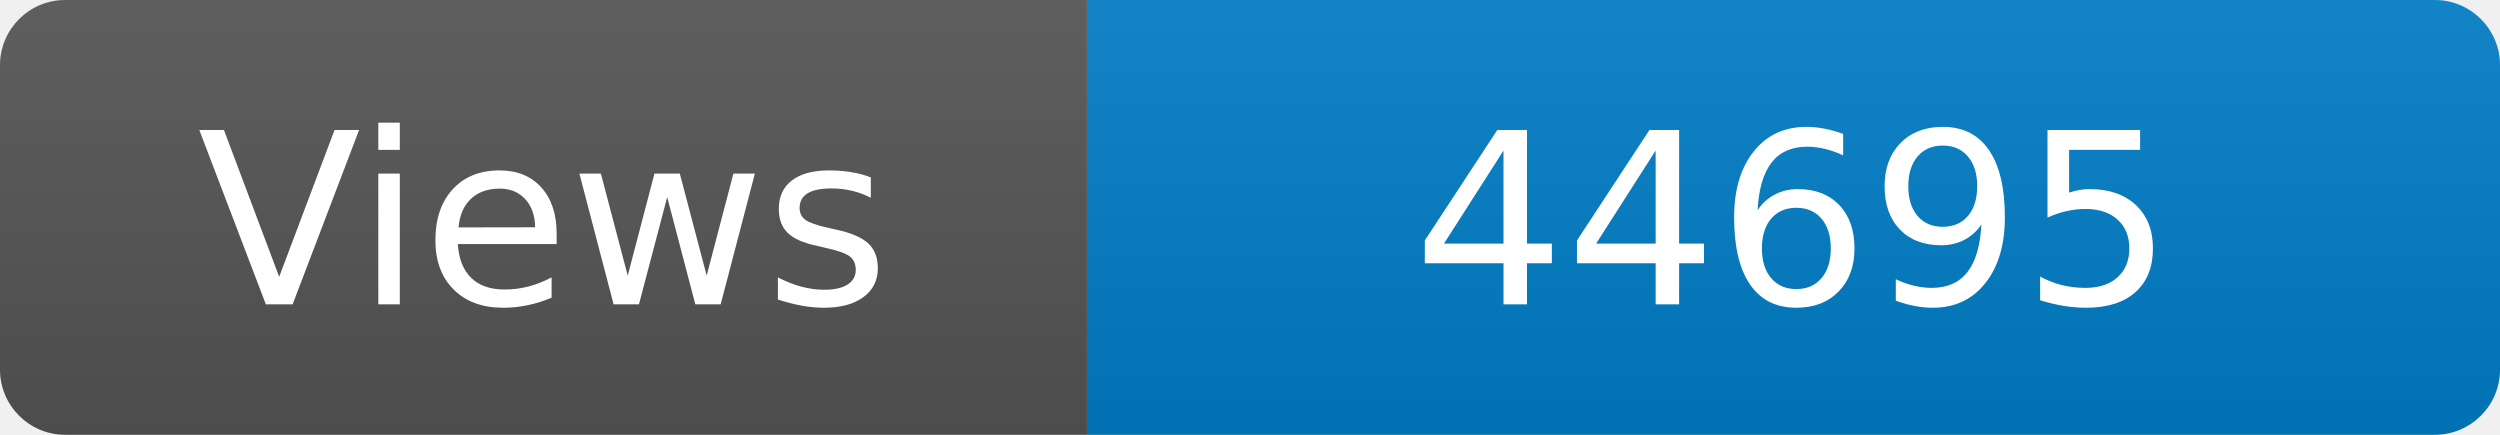
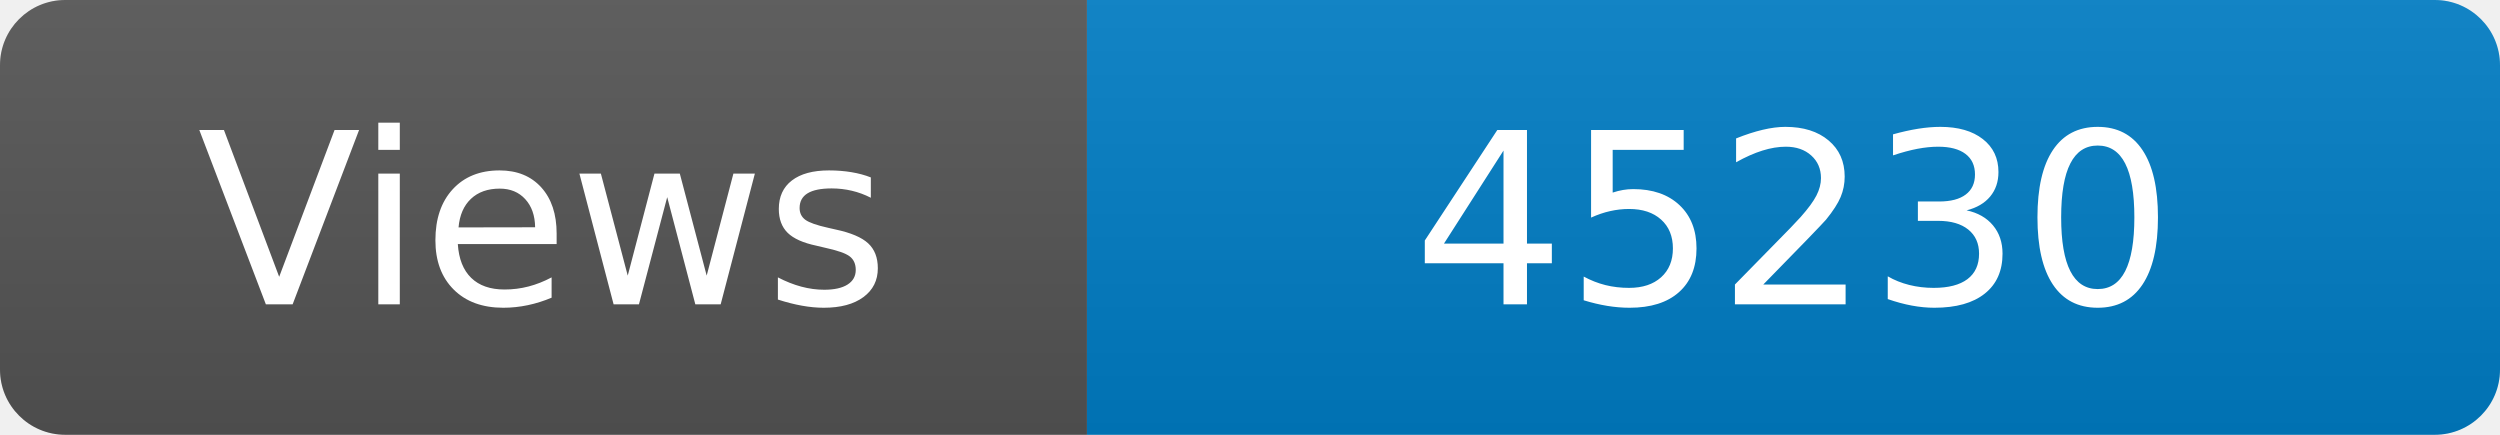
<svg xmlns="http://www.w3.org/2000/svg" width="115" height="20" role="img" aria-label="Maintained?: yes">
  <linearGradient id="s" x2="0" y2="100%">
    <stop offset="0" stop-color="#bbb" stop-opacity=".1" />
    <stop offset="1" stop-opacity=".1" />
  </linearGradient>
  <clipPath id="r">
    <rect width="115" height="20" rx="3" fill="#fff" />
  </clipPath>
  <g clip-path="url(#r)">
    <rect width="50" height="20" fill="#555" />
    <rect x="50" width="160" height="20" fill="#007ec6" />
    <rect width="115" height="20" fill="url(#s)" />
  </g>
  <g fill="#fff" text-anchor="middle" font-family="Verdana,Geneva,DejaVu Sans,sans-serif" font-size="110">
    <text x="250" y="140" transform="scale(.1)" fill="#fff">Views</text>
-     <text x="825" y="140" transform="scale(.1)" fill="#fff">44695</text>
+     <text x="825" y="140" transform="scale(.1)" fill="#fff">45230</text>
  </g>
</svg>
